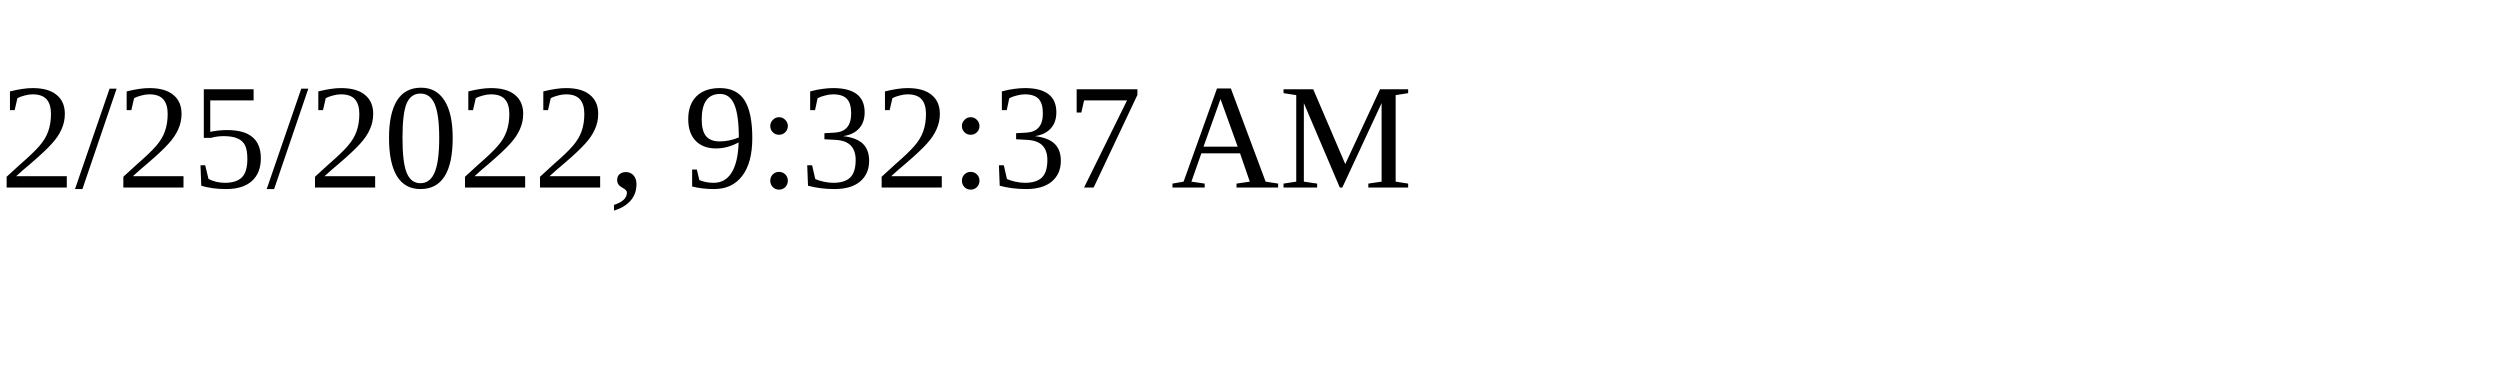
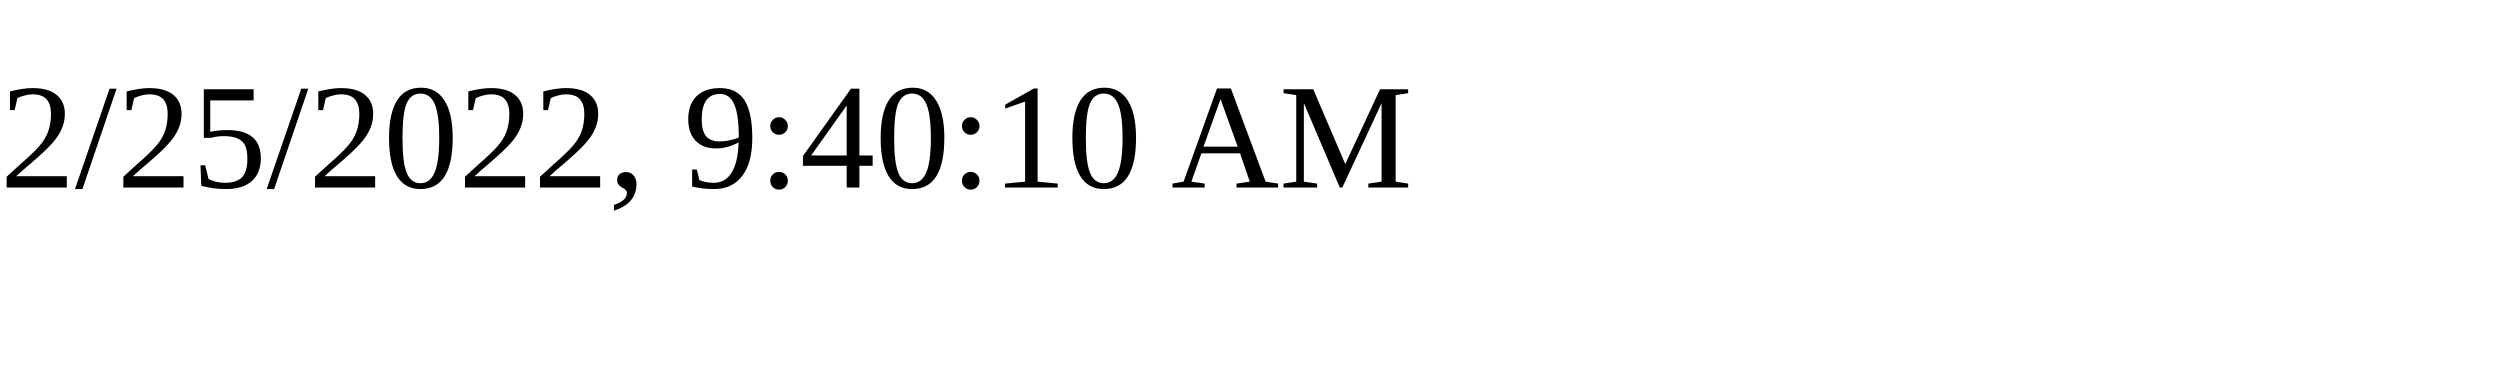
<svg xmlns="http://www.w3.org/2000/svg" height="30" width="200">
-   <text x="0" y="15">2/25/2022, 9:32:37 AM</text>
+   <text x="0" y="15">2/25/2022, 9:40:10 AM</text>
</svg>
